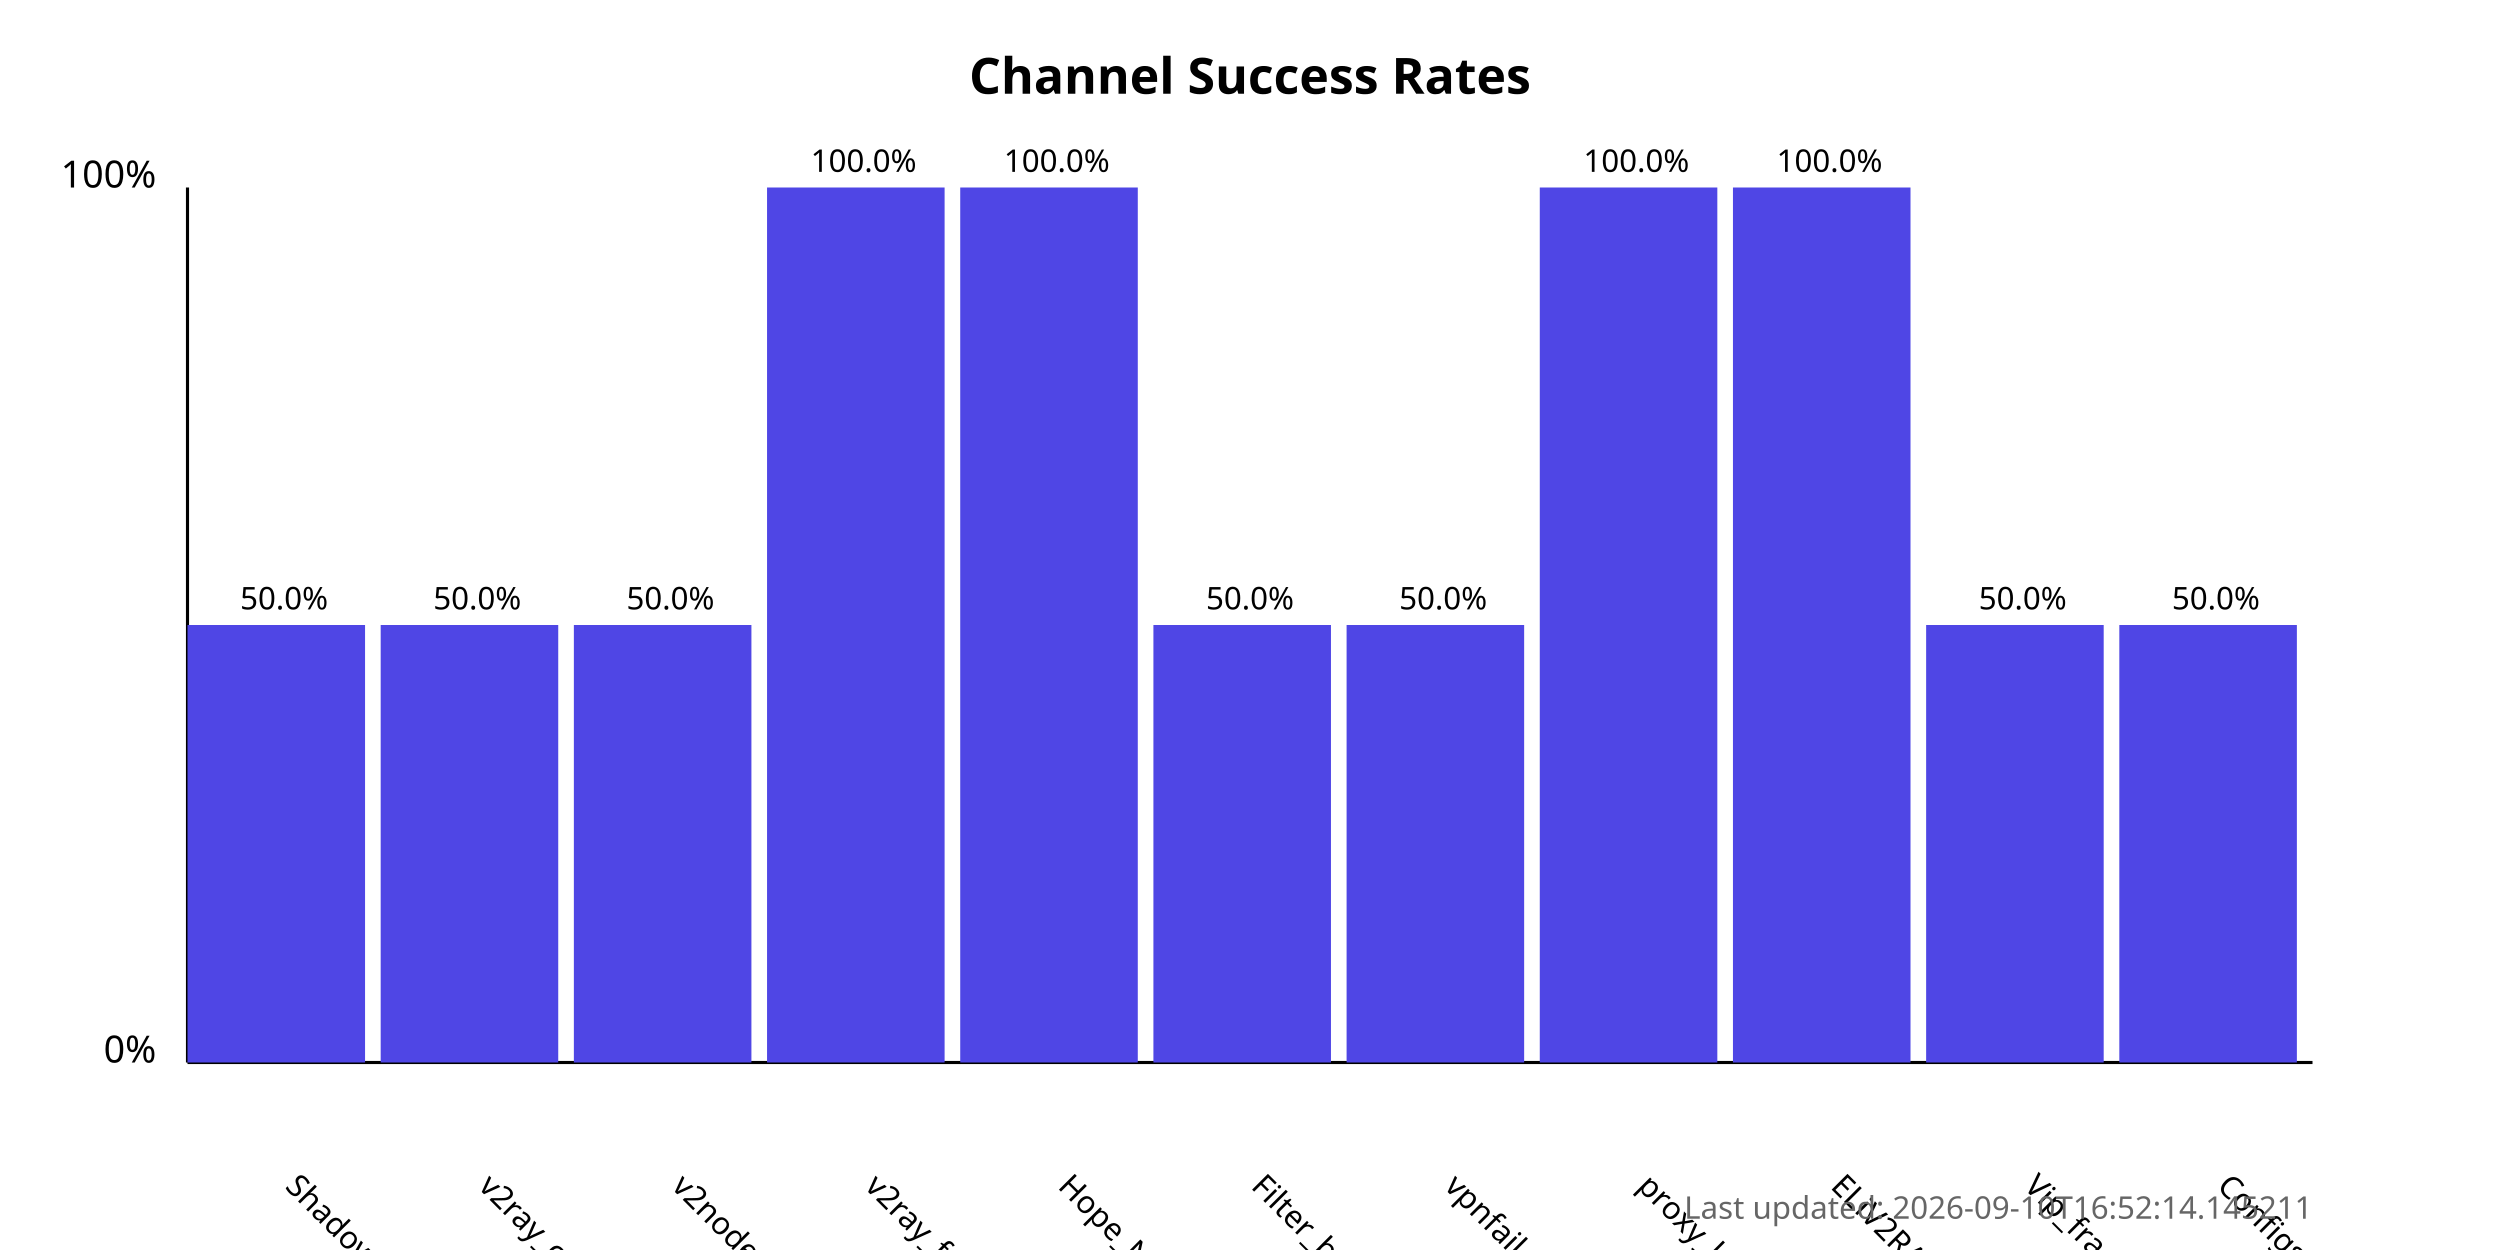
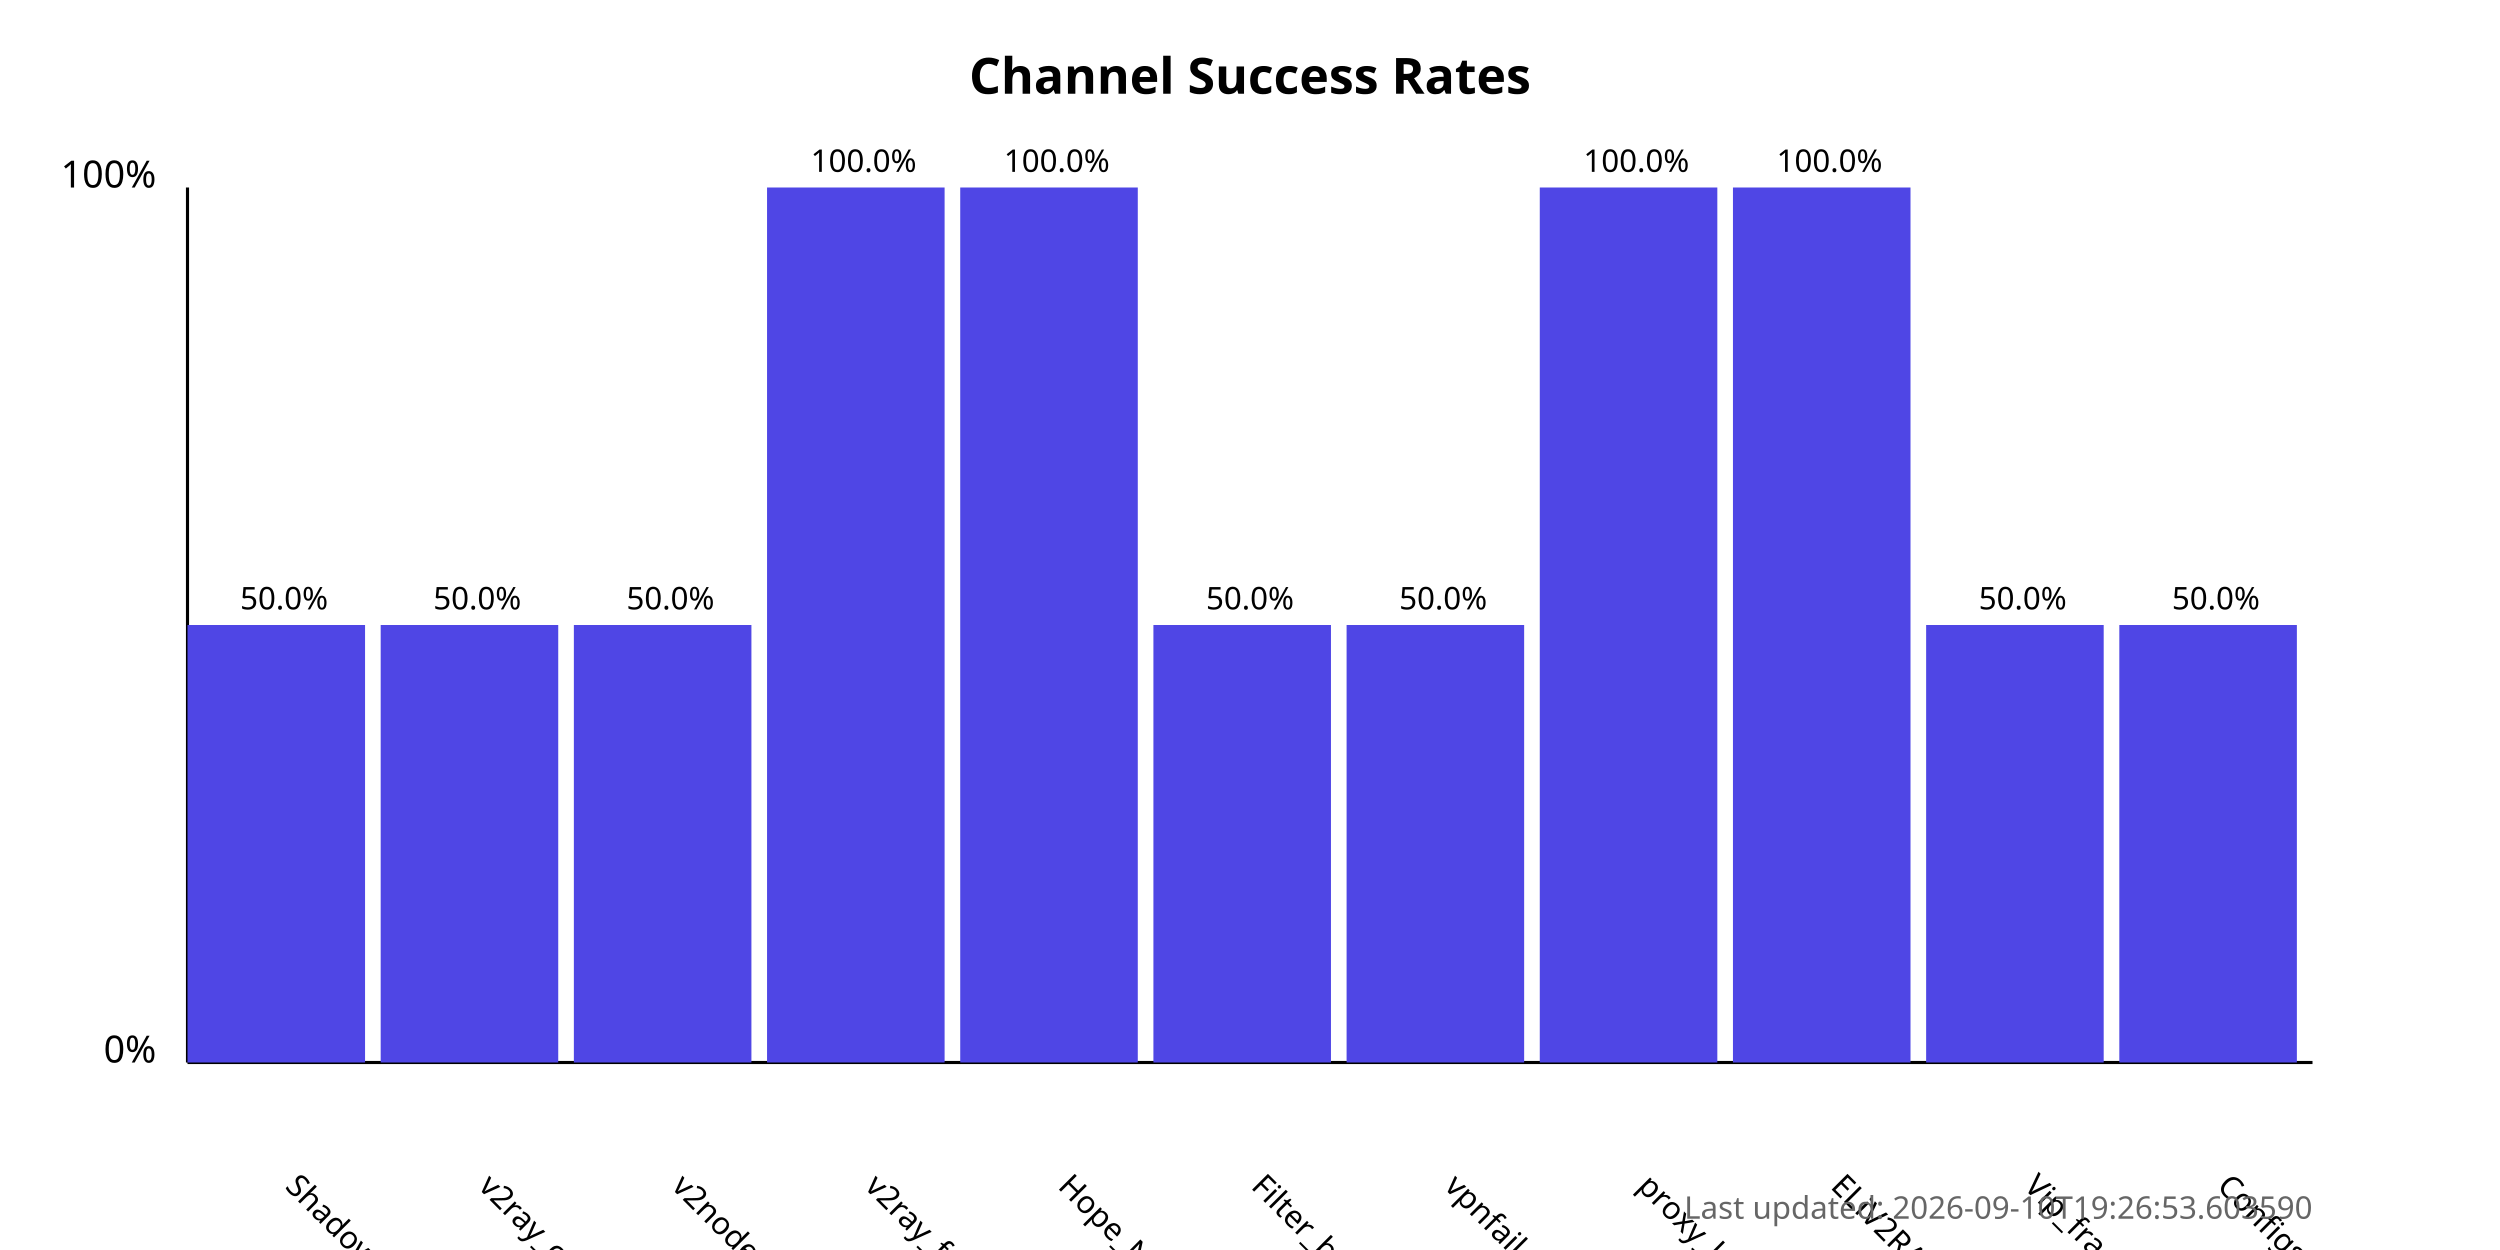
<svg xmlns="http://www.w3.org/2000/svg" width="800" height="400">
  <style>
            .chart-title { font: bold 16px sans-serif; }
            .axis-label { font: 12px sans-serif; }
            .tick-label { font: 10px sans-serif; }
            .bar { fill: #4f46e5; }
            .bar:hover { fill: #6366f1; }
            .timestamp { font: 10px sans-serif; fill: #666; }
        </style>
  <text x="400.0" y="30" text-anchor="middle" class="chart-title">
            Channel Success Rates
        </text>
  <line x1="60" y1="340" x2="60" y2="60" stroke="black" stroke-width="1" />
  <line x1="60" y1="340" x2="740" y2="340" stroke="black" stroke-width="1" />
  <text x="50" y="340" text-anchor="end" class="axis-label">0%</text>
  <text x="50" y="60" text-anchor="end" class="axis-label">100%</text>
  <g>
    <rect x="60" y="200.0" width="56.818" height="140.0" class="bar" />
    <text x="90.909" y="380" transform="rotate(45, 90.90909, 380)" text-anchor="start" class="tick-label">
                ShadowProxy66
            </text>
    <text x="90.909" y="195.0" text-anchor="middle" class="tick-label">
                50.0%
            </text>
  </g>
  <g>
    <rect x="121.818" y="200.0" width="56.818" height="140.0" class="bar" />
    <text x="152.727" y="380" transform="rotate(45, 152.7273, 380)" text-anchor="start" class="tick-label">
                v2ray_configs_pool
            </text>
    <text x="152.727" y="195.0" text-anchor="middle" class="tick-label">
                50.0%
            </text>
  </g>
  <g>
    <rect x="183.636" y="200.0" width="56.818" height="140.0" class="bar" />
    <text x="214.545" y="380" transform="rotate(45, 214.5455, 380)" text-anchor="start" class="tick-label">
                v2nodes
            </text>
    <text x="214.545" y="195.0" text-anchor="middle" class="tick-label">
                50.0%
            </text>
  </g>
  <g>
    <rect x="245.455" y="60.0" width="56.818" height="280.0" class="bar" />
    <text x="276.364" y="380" transform="rotate(45, 276.3636, 380)" text-anchor="start" class="tick-label">
                v2ray_free_conf
            </text>
    <text x="276.364" y="55.0" text-anchor="middle" class="tick-label">
                100.0%
            </text>
  </g>
  <g>
    <rect x="307.273" y="60.0" width="56.818" height="280.0" class="bar" />
    <text x="338.182" y="380" transform="rotate(45, 338.1818, 380)" text-anchor="start" class="tick-label">
                Hope_Net
            </text>
    <text x="338.182" y="55.0" text-anchor="middle" class="tick-label">
                100.0%
            </text>
  </g>
  <g>
    <rect x="369.091" y="200.0" width="56.818" height="140.0" class="bar" />
    <text x="400.0" y="380" transform="rotate(45, 400.0, 380)" text-anchor="start" class="tick-label">
                Filter_breaker
            </text>
    <text x="400.0" y="195.0" text-anchor="middle" class="tick-label">
                50.0%
            </text>
  </g>
  <g>
    <rect x="430.909" y="200.0" width="56.818" height="140.0" class="bar" />
    <text x="461.818" y="380" transform="rotate(45, 461.8182, 380)" text-anchor="start" class="tick-label">
                vpnfail_vless
            </text>
    <text x="461.818" y="195.0" text-anchor="middle" class="tick-label">
                50.0%
            </text>
  </g>
  <g>
    <rect x="492.727" y="60.0" width="56.818" height="280.0" class="bar" />
    <text x="523.636" y="380" transform="rotate(45, 523.6364, 380)" text-anchor="start" class="tick-label">
                proxy_kafee
            </text>
    <text x="523.636" y="55.0" text-anchor="middle" class="tick-label">
                100.0%
            </text>
  </g>
  <g>
    <rect x="554.545" y="60.0" width="56.818" height="280.0" class="bar" />
    <text x="585.455" y="380" transform="rotate(45, 585.4545, 380)" text-anchor="start" class="tick-label">
                ELiV2RAY
            </text>
    <text x="585.455" y="55.0" text-anchor="middle" class="tick-label">
                100.0%
            </text>
  </g>
  <g>
    <rect x="616.364" y="200.0" width="56.818" height="140.0" class="bar" />
    <text x="647.273" y="380" transform="rotate(45, 647.2727, 380)" text-anchor="start" class="tick-label">
                Vip_fragment_v2ray
            </text>
    <text x="647.273" y="195.0" text-anchor="middle" class="tick-label">
                50.0%
            </text>
  </g>
  <g>
    <rect x="678.182" y="200.0" width="56.818" height="140.0" class="bar" />
    <text x="709.091" y="380" transform="rotate(45, 709.0909, 380)" text-anchor="start" class="tick-label">
                ConfigsHubPlus
            </text>
    <text x="709.091" y="195.0" text-anchor="middle" class="tick-label">
                50.0%
            </text>
  </g>
  <text x="740" y="390" text-anchor="end" class="timestamp">
-             Last updated: 2026-09-10T16:52:14.145211
+             Last updated: 2026-09-10T19:26:53.603590
        </text>
</svg>
